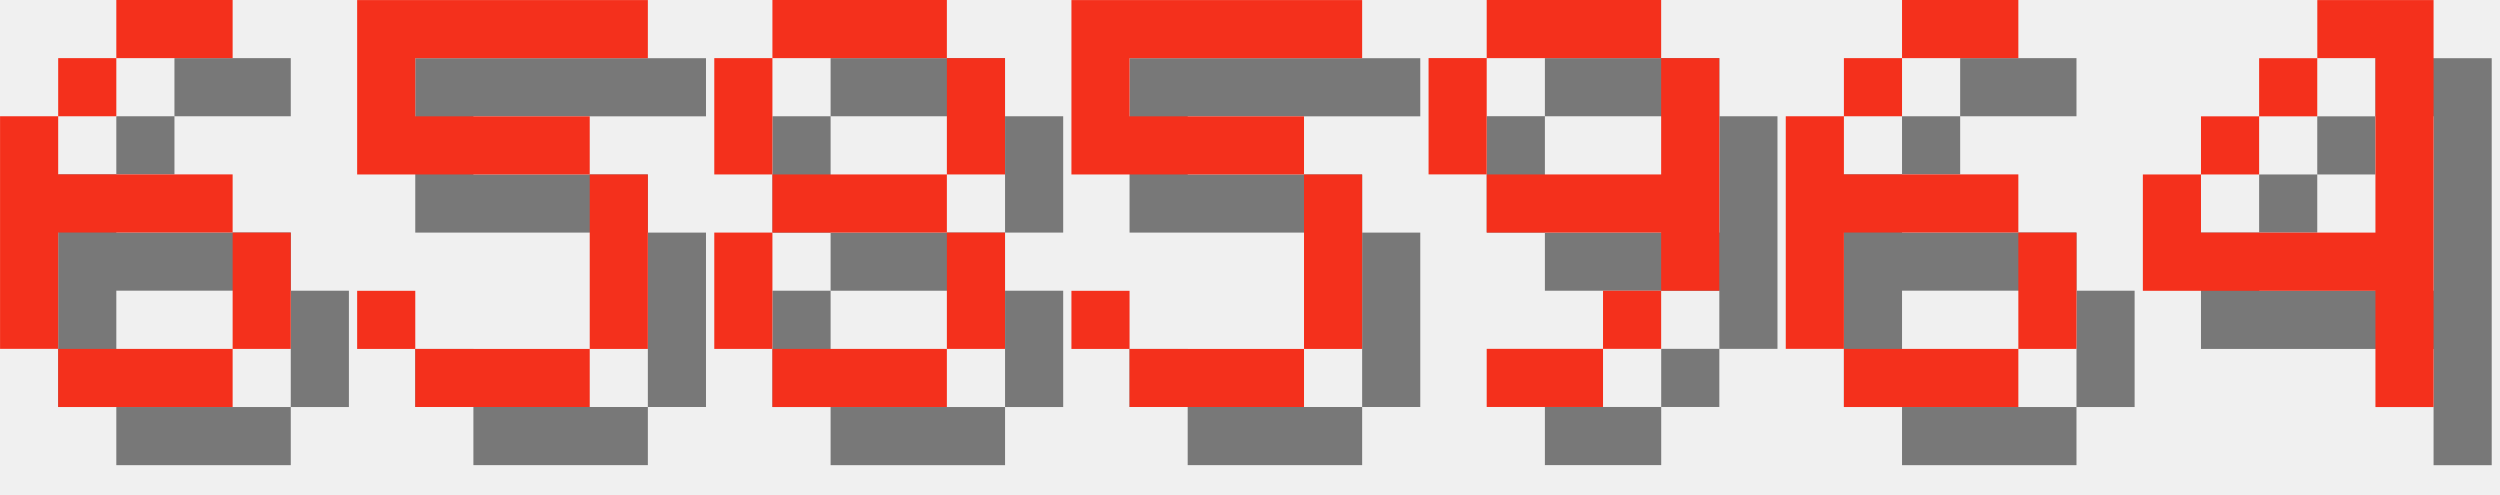
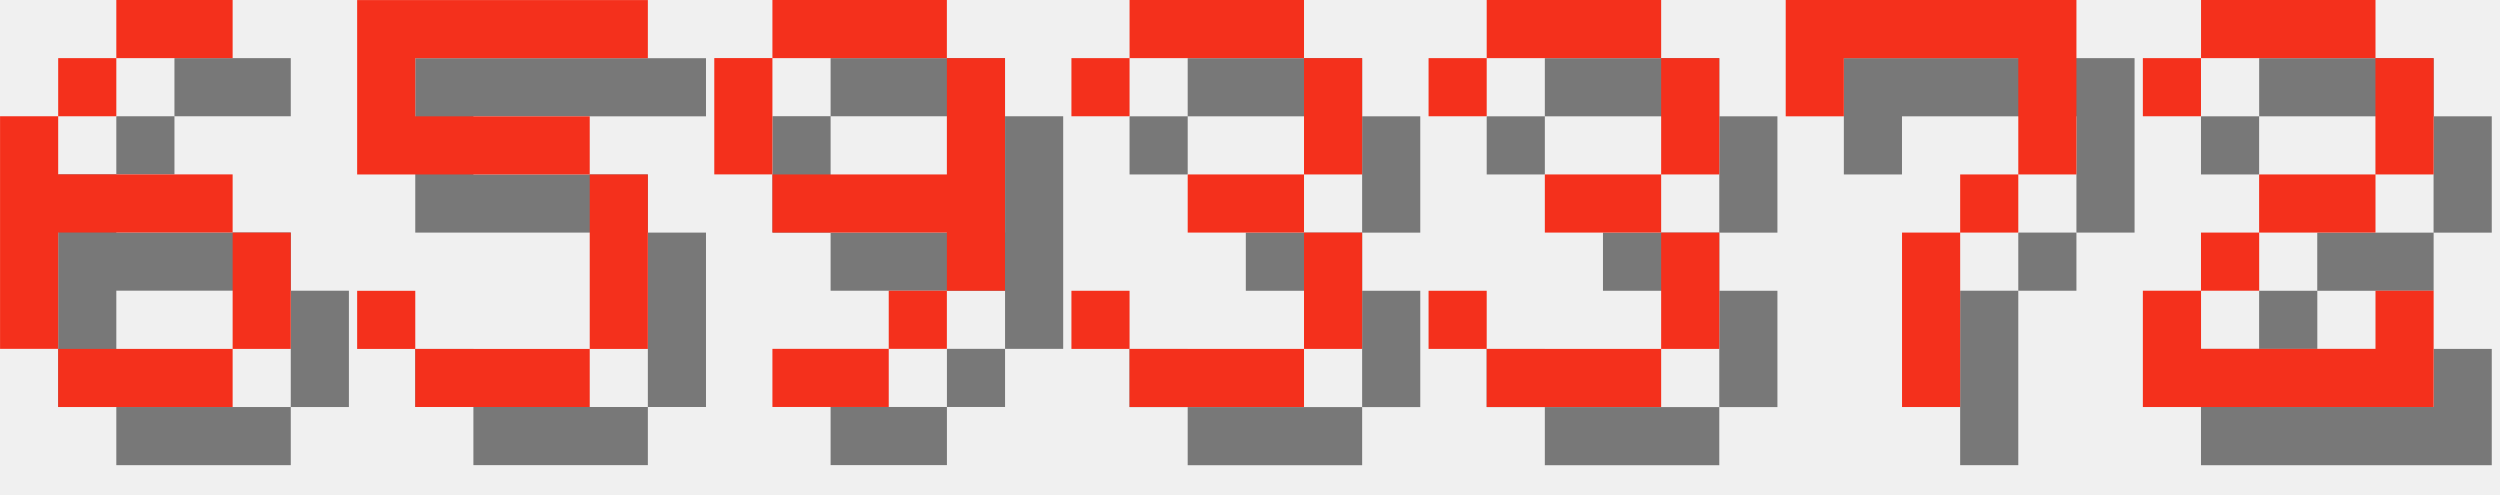
<svg xmlns="http://www.w3.org/2000/svg" version="1.1" width="182.0" height="36">
  <style>
        .text-foreground {
            fill: #F4301C;
        }
        .text-shadow {
            fill: #000000;
            fill-opacity: 0.5;
        }
    </style>
  <g class="digit" id="digit_6" transform="translate(0.0, 0), scale(4)">
    <path id="digit_6_shadow" class="text-shadow" d="m3.175 1.058v1.058h2.117v-1.058h-2.117zm0 1.058h-1.058v1.058h1.058v-1.058zm-1.058 1.058h-1.058v4.233h1.058v-2.117h3.175v-1.058h-3.175v-1.058zm3.175 2.117v2.117h1.058v-2.117h-1.058zm0 2.117h-3.175v1.058h3.175v-1.058z" fill-opacity=".5" style="paint-order:stroke fill markers" />
    <path id="digit_6_fg" class="text-foreground" d="m2.117 0v1.058h2.117v-1.058h-2.117zm0 1.058h-1.058v1.058h1.058v-1.058zm-1.058 1.058h-1.058v4.233h1.058v-2.117h3.175v-1.058h-3.175v-1.058zm3.175 2.117v2.117h1.058v-2.117h-1.058zm0 2.117h-3.175v1.058h3.175v-1.058z" fill="#fff" style="paint-order:stroke fill markers" />
  </g>
  <g class="digit" id="digit_5" transform="translate(26.0, 0), scale(4)">
    <path id="digit_5_shadow" class="text-shadow" d="m1.058 1.058v3.175h4.233v3.175h-3.175v-1.058h-1.058v1.058h1.058v1.058h3.175v-1.058h1.058v-3.175h-1.058v-1.058h-3.175v-1.058h4.233v-1.058h-5.292z" fill-opacity=".5" style="paint-order:stroke fill markers" />
    <path id="digit_5_fg" class="text-foreground" d="m0 0v3.175h4.233v3.175h-3.175v-1.058h-1.058v1.058h1.058v1.058h3.175v-1.058h1.058v-3.175h-1.058v-1.058h-3.175v-1.058h4.233v-1.058h-5.292z" fill="#fff" style="paint-order:stroke fill markers" />
  </g>
-   <g class="digit" id="digit_8" transform="translate(52.0, 0), scale(4)">
-     <path id="digit_8_shadow" class="text-shadow" d="m2.117 1.058v1.058h3.175v-1.058h-3.175zm3.175 1.058v2.117h1.058v-2.117h-1.058zm0 2.117h-3.175v1.058h3.175v-1.058zm0 1.058v2.117h1.058v-2.117h-1.058zm0 2.117h-3.175v1.058h3.175v-1.058zm-3.175 0v-2.117h-1.058v2.117h1.058zm0-3.175v-2.117h-1.058v2.117h1.058z" fill-opacity=".5" style="paint-order:stroke fill markers" />
-     <path id="digit_8_fg" class="text-foreground" d="m1.058 0v1.058h3.175v-1.058h-3.175zm3.175 1.058v2.117h1.058v-2.117h-1.058zm0 2.117h-3.175v1.058h3.175v-1.058zm0 1.058v2.117h1.058v-2.117h-1.058zm0 2.117h-3.175v1.058h3.175v-1.058zm-3.175 0v-2.117h-1.058v2.117h1.058zm0-3.175v-2.117h-1.058v2.117h1.058z" fill="#fff" style="paint-order:stroke fill markers" />
-   </g>
-   <g class="digit" id="digit_5" transform="translate(78.0, 0), scale(4)">
-     <path id="digit_5_shadow" class="text-shadow" d="m1.058 1.058v3.175h4.233v3.175h-3.175v-1.058h-1.058v1.058h1.058v1.058h3.175v-1.058h1.058v-3.175h-1.058v-1.058h-3.175v-1.058h4.233v-1.058h-5.292z" fill-opacity=".5" style="paint-order:stroke fill markers" />
-     <path id="digit_5_fg" class="text-foreground" d="m0 0v3.175h4.233v3.175h-3.175v-1.058h-1.058v1.058h1.058v1.058h3.175v-1.058h1.058v-3.175h-1.058v-1.058h-3.175v-1.058h4.233v-1.058h-5.292z" fill="#fff" style="paint-order:stroke fill markers" />
-   </g>
-   <g class="digit" id="digit_9" transform="translate(104.0, 0), scale(4)">
+   <g class="digit" id="digit_9" transform="translate(52.0, 0), scale(4)">
    <path id="digit_9_shadow" class="text-shadow" d="m2.117 1.058v1.058h3.175v-1.058h-3.175zm3.175 1.058v2.117h-3.175v1.058h3.175v1.058h1.058v-4.233h-1.058zm0 4.233h-1.058v1.058h1.058v-1.058zm-1.058 1.058h-2.117v1.058h2.117v-1.058zm-2.117-3.175v-2.117h-1.058v2.117h1.058z" fill-opacity=".5" style="paint-order:stroke fill markers" />
    <path id="digit_9_fg" class="text-foreground" d="m1.058 0v1.058h3.175v-1.058h-3.175zm3.175 1.058v2.117h-3.175v1.058h3.175v1.058h1.058v-4.233h-1.058zm0 4.233h-1.058v1.058h1.058v-1.058zm-1.058 1.058h-2.117v1.058h2.117v-1.058zm-2.117-3.175v-2.117h-1.058v2.117h1.058z" fill="#fff" style="paint-order:stroke fill markers" />
  </g>
-   <g class="digit" id="digit_6" transform="translate(130.0, 0), scale(4)">
-     <path id="digit_6_shadow" class="text-shadow" d="m3.175 1.058v1.058h2.117v-1.058h-2.117zm0 1.058h-1.058v1.058h1.058v-1.058zm-1.058 1.058h-1.058v4.233h1.058v-2.117h3.175v-1.058h-3.175v-1.058zm3.175 2.117v2.117h1.058v-2.117h-1.058zm0 2.117h-3.175v1.058h3.175v-1.058z" fill-opacity=".5" style="paint-order:stroke fill markers" />
-     <path id="digit_6_fg" class="text-foreground" d="m2.117 0v1.058h2.117v-1.058h-2.117zm0 1.058h-1.058v1.058h1.058v-1.058zm-1.058 1.058h-1.058v4.233h1.058v-2.117h3.175v-1.058h-3.175v-1.058zm3.175 2.117v2.117h1.058v-2.117h-1.058zm0 2.117h-3.175v1.058h3.175v-1.058z" fill="#fff" style="paint-order:stroke fill markers" />
+   <g class="digit" id="digit_3" transform="translate(78.0, 0), scale(4)">
+     <path id="digit_3_shadow" class="text-shadow" d="m1.058 2.117v1.058h1.058v-1.058h3.175v2.117h-2.117v1.058h2.117v2.117h-3.175v-1.058h-1.058v1.058h1.058v1.058h3.175v-1.058h1.058v-2.117h-1.058v-1.058h1.058v-2.117h-1.058v-1.058h-3.175v1.058h-1.058z" fill-opacity=".5" style="paint-order:stroke fill markers" />
+     <path id="digit_3_fg" class="text-foreground" d="m0 1.058v1.058h1.058v-1.058h3.175v2.117h-2.117v1.058h2.117v2.117h-3.175v-1.058h-1.058v1.058h1.058v1.058h3.175v-1.058h1.058v-2.117h-1.058v-1.058h1.058v-2.117h-1.058v-1.058h-3.175v1.058h-1.058z" fill="#fff" style="paint-order:stroke fill markers" />
  </g>
-   <g class="digit" id="digit_4" transform="translate(156.0, 0), scale(4)">
-     <path id="digit_4_shadow" class="text-shadow" d="m4.233 1.058v1.058h1.058v3.175h-3.175v-1.058h-1.058v2.117h4.233v2.117h1.058v-7.408h-2.117zm-2.117 3.175h1.058v-1.058h-1.058v1.058zm1.058-1.058h1.058v-1.058h-1.058v1.058z" fill-opacity=".5" style="paint-order:stroke fill markers" />
-     <path id="digit_4_fg" class="text-foreground" d="m3.175 0v1.058h1.058v3.175h-3.175v-1.058h-1.058v2.117h4.233v2.117h1.058v-7.408h-2.117zm-2.117 3.175h1.058v-1.058h-1.058v1.058zm1.058-1.058h1.058v-1.058h-1.058v1.058z" fill="#fff" style="paint-order:stroke fill markers" />
+   <g class="digit" id="digit_3" transform="translate(104.0, 0), scale(4)">
+     <path id="digit_3_shadow" class="text-shadow" d="m1.058 2.117v1.058h1.058v-1.058h3.175v2.117h-2.117v1.058h2.117v2.117h-3.175v-1.058h-1.058v1.058h1.058v1.058h3.175v-1.058h1.058v-2.117h-1.058v-1.058h1.058v-2.117h-1.058v-1.058h-3.175v1.058h-1.058z" fill-opacity=".5" style="paint-order:stroke fill markers" />
+     <path id="digit_3_fg" class="text-foreground" d="m0 1.058v1.058h1.058v-1.058h3.175v2.117h-2.117v1.058h2.117v2.117h-3.175v-1.058h-1.058v1.058h1.058v1.058h3.175v-1.058h1.058v-2.117h-1.058v-1.058h1.058v-2.117h-1.058v-1.058h-3.175v1.058h-1.058z" fill="#fff" style="paint-order:stroke fill markers" />
+   </g>
+   <g class="digit" id="digit_7" transform="translate(130.0, 0), scale(4)">
+     <path id="digit_7_shadow" class="text-shadow" d="m1.058 1.058 2e-6 2.117h1.058v-1.058h3.175v1.058l2e-7 1.058h-1.058v1.058h-1.058l4e-7 3.175 1.058 1e-7v-3.175h1.058v-1.058h1.058l5e-7 -1.058v-2.117z" fill-opacity=".5" style="paint-order:stroke fill markers" />
+     <path id="digit_7_fg" class="text-foreground" d="m0 0 2e-6 2.117h1.058v-1.058h3.175v1.058l2e-7 1.058h-1.058v1.058h-1.058l4e-7 3.175 1.058 1e-7v-3.175h1.058v-1.058h1.058l5e-7 -1.058v-2.117z" fill="#fff" style="paint-order:stroke fill markers" />
+   </g>
+   <g class="digit" id="digit_2" transform="translate(156.0, 0), scale(4)">
+     <path id="digit_2_shadow" class="text-shadow" d="m1.058 2.117v1.058h1.058v-1.058h3.175v2.117h-2.117v1.058h-1.058v1.058h-1.058v2.117h5.292v-2.117h-1.058v1.058h-3.175v-1.058h1.058v-1.058h2.117v-1.058h1.058v-2.117h-1.058v-1.058h-3.175v1.058h-1.058z" fill-opacity=".5" style="paint-order:stroke fill markers" />
+     <path id="digit_2_fg" class="text-foreground" d="m0 1.058v1.058h1.058v-1.058h3.175v2.117h-2.117v1.058h-1.058v1.058h-1.058v2.117h5.292v-2.117h-1.058v1.058h-3.175v-1.058h1.058v-1.058h2.117v-1.058h1.058v-2.117h-1.058v-1.058h-3.175v1.058h-1.058z" fill="#fff" style="paint-order:stroke fill markers" />
  </g>
</svg>
